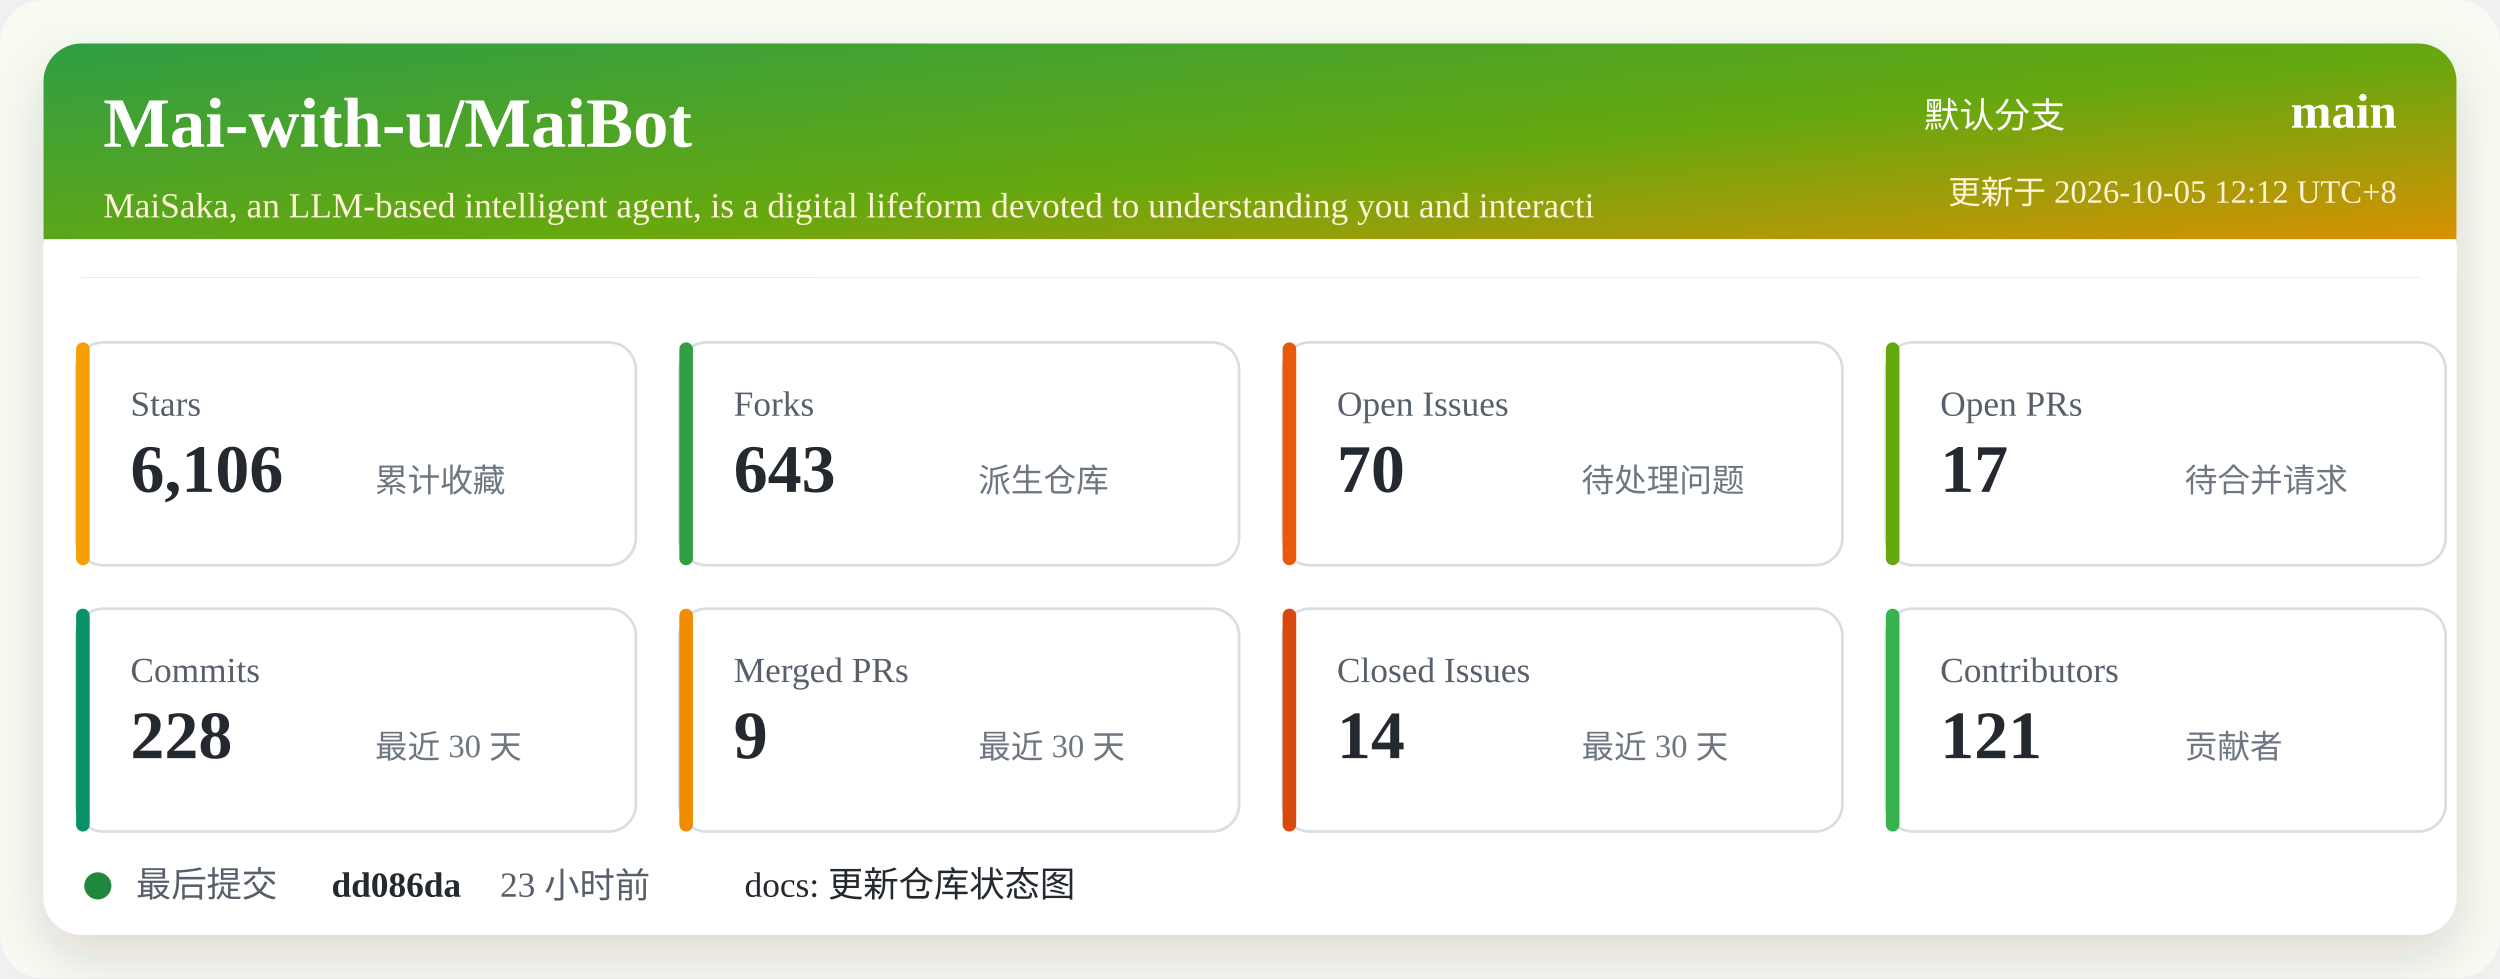
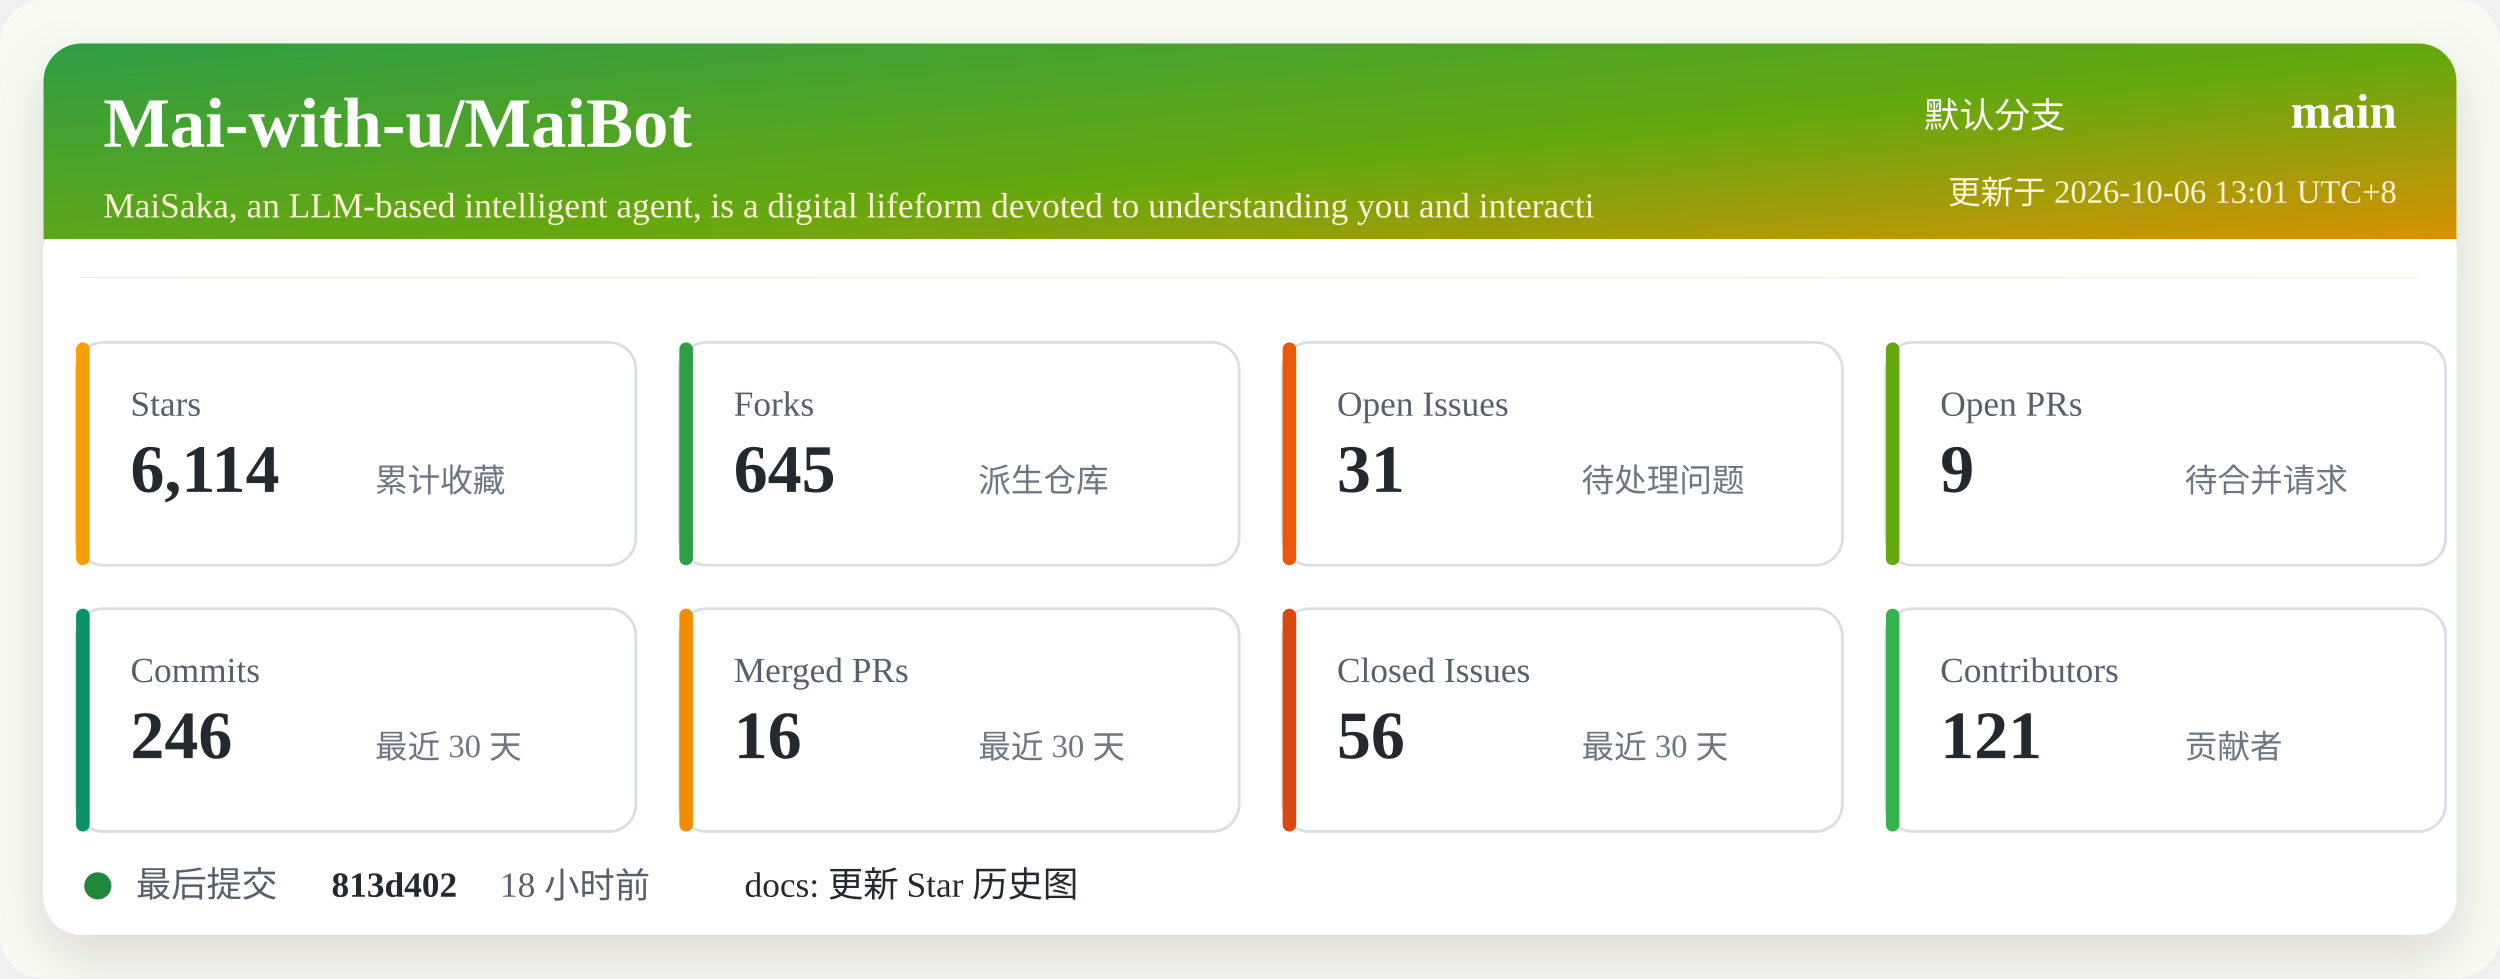
<svg xmlns="http://www.w3.org/2000/svg" width="920" height="360" viewBox="0 0 920 360" role="img" aria-labelledby="title desc">
  <defs>
    <linearGradient id="header" x1="0" x2="1" y1="0" y2="1">
      <stop offset="0%" stop-color="#2f9e44" />
      <stop offset="52%" stop-color="#66a80f" />
      <stop offset="100%" stop-color="#f08c00" />
    </linearGradient>
    <filter id="shadow" x="-5%" y="-5%" width="110%" height="110%">
      <feDropShadow dx="0" dy="8" stdDeviation="10" flood-color="#2b2318" flood-opacity="0.14" />
    </filter>
  </defs>
  <rect width="920" height="360" rx="16" fill="#f7fbf2" />
  <rect x="16" y="16" width="888" height="328" rx="14" fill="#ffffff" filter="url(#shadow)" />
  <rect x="16" y="16" width="888" height="86" rx="14" fill="url(#header)" />
  <path d="M16 88 H904 V102 H16 Z" fill="#ffffff" />
  <text x="38" y="54" fill="#ffffff" font-size="26" font-weight="700">Mai-with-u/MaiBot</text>
  <text x="38" y="80" fill="#fff4d6" font-size="13">MaiSaka, an LLM-based intelligent agent, is a digital lifeform devoted to understanding you and interacti</text>
  <text x="760" y="47" fill="#ffffff" font-size="13" text-anchor="end">默认分支</text>
  <text x="882" y="47" fill="#ffffff" font-size="18" font-weight="700" text-anchor="end">main</text>
-   <text x="882" y="75" fill="#fff4d6" font-size="12" text-anchor="end">更新于 2026-10-05 12:12 UTC+8</text>
+   <text x="882" y="75" fill="#fff4d6" font-size="12" text-anchor="end">更新于 2026-10-06 13:01 UTC+8</text>
  <g transform="translate(28 126)">
    <rect width="206" height="82" rx="10" fill="#ffffff" stroke="#d8dee4" />
    <rect x="0" y="0" width="5" height="82" rx="2.5" fill="#f59f00" />
    <text x="20" y="27" fill="#57606a" font-size="13">Stars</text>
-     <text x="20" y="55" fill="#24292f" font-size="25" font-weight="700">6,106</text>
+     <text x="20" y="55" fill="#24292f" font-size="25" font-weight="700">6,114</text>
    <text x="110" y="55" fill="#6e7781" font-size="12">累计收藏</text>
  </g>
  <g transform="translate(250 126)">
    <rect width="206" height="82" rx="10" fill="#ffffff" stroke="#d8dee4" />
    <rect x="0" y="0" width="5" height="82" rx="2.5" fill="#2f9e44" />
    <text x="20" y="27" fill="#57606a" font-size="13">Forks</text>
-     <text x="20" y="55" fill="#24292f" font-size="25" font-weight="700">643</text>
+     <text x="20" y="55" fill="#24292f" font-size="25" font-weight="700">645</text>
    <text x="110" y="55" fill="#6e7781" font-size="12">派生仓库</text>
  </g>
  <g transform="translate(472 126)">
    <rect width="206" height="82" rx="10" fill="#ffffff" stroke="#d8dee4" />
    <rect x="0" y="0" width="5" height="82" rx="2.5" fill="#e8590c" />
    <text x="20" y="27" fill="#57606a" font-size="13">Open Issues</text>
-     <text x="20" y="55" fill="#24292f" font-size="25" font-weight="700">70</text>
+     <text x="20" y="55" fill="#24292f" font-size="25" font-weight="700">31</text>
    <text x="110" y="55" fill="#6e7781" font-size="12">待处理问题</text>
  </g>
  <g transform="translate(694 126)">
    <rect width="206" height="82" rx="10" fill="#ffffff" stroke="#d8dee4" />
    <rect x="0" y="0" width="5" height="82" rx="2.5" fill="#66a80f" />
    <text x="20" y="27" fill="#57606a" font-size="13">Open PRs</text>
-     <text x="20" y="55" fill="#24292f" font-size="25" font-weight="700">17</text>
+     <text x="20" y="55" fill="#24292f" font-size="25" font-weight="700">9</text>
    <text x="110" y="55" fill="#6e7781" font-size="12">待合并请求</text>
  </g>
  <g transform="translate(28 224)">
    <rect width="206" height="82" rx="10" fill="#ffffff" stroke="#d8dee4" />
    <rect x="0" y="0" width="5" height="82" rx="2.5" fill="#099268" />
    <text x="20" y="27" fill="#57606a" font-size="13">Commits</text>
-     <text x="20" y="55" fill="#24292f" font-size="25" font-weight="700">228</text>
+     <text x="20" y="55" fill="#24292f" font-size="25" font-weight="700">246</text>
    <text x="110" y="55" fill="#6e7781" font-size="12">最近 30 天</text>
  </g>
  <g transform="translate(250 224)">
    <rect width="206" height="82" rx="10" fill="#ffffff" stroke="#d8dee4" />
    <rect x="0" y="0" width="5" height="82" rx="2.5" fill="#f08c00" />
    <text x="20" y="27" fill="#57606a" font-size="13">Merged PRs</text>
-     <text x="20" y="55" fill="#24292f" font-size="25" font-weight="700">9</text>
+     <text x="20" y="55" fill="#24292f" font-size="25" font-weight="700">16</text>
    <text x="110" y="55" fill="#6e7781" font-size="12">最近 30 天</text>
  </g>
  <g transform="translate(472 224)">
    <rect width="206" height="82" rx="10" fill="#ffffff" stroke="#d8dee4" />
    <rect x="0" y="0" width="5" height="82" rx="2.5" fill="#d9480f" />
    <text x="20" y="27" fill="#57606a" font-size="13">Closed Issues</text>
-     <text x="20" y="55" fill="#24292f" font-size="25" font-weight="700">14</text>
+     <text x="20" y="55" fill="#24292f" font-size="25" font-weight="700">56</text>
    <text x="110" y="55" fill="#6e7781" font-size="12">最近 30 天</text>
  </g>
  <g transform="translate(694 224)">
    <rect width="206" height="82" rx="10" fill="#ffffff" stroke="#d8dee4" />
    <rect x="0" y="0" width="5" height="82" rx="2.5" fill="#37b24d" />
    <text x="20" y="27" fill="#57606a" font-size="13">Contributors</text>
    <text x="20" y="55" fill="#24292f" font-size="25" font-weight="700">121</text>
    <text x="110" y="55" fill="#6e7781" font-size="12">贡献者</text>
  </g>
  <g transform="translate(28 318)">
    <circle cx="8" cy="8" r="5" fill="#1f883d" />
    <text x="22" y="12" fill="#57606a" font-size="13">最后提交</text>
-     <text x="94" y="12" fill="#24292f" font-size="13" font-weight="700">dd086da</text>
-     <text x="156" y="12" fill="#57606a" font-size="13">23 小时前</text>
-     <text x="246" y="12" fill="#24292f" font-size="13">docs: 更新仓库状态图</text>
+     <text x="94" y="12" fill="#24292f" font-size="13" font-weight="700">813d402</text>
+     <text x="156" y="12" fill="#57606a" font-size="13">18 小时前</text>
+     <text x="246" y="12" fill="#24292f" font-size="13">docs: 更新 Star 历史图</text>
  </g>
</svg>
